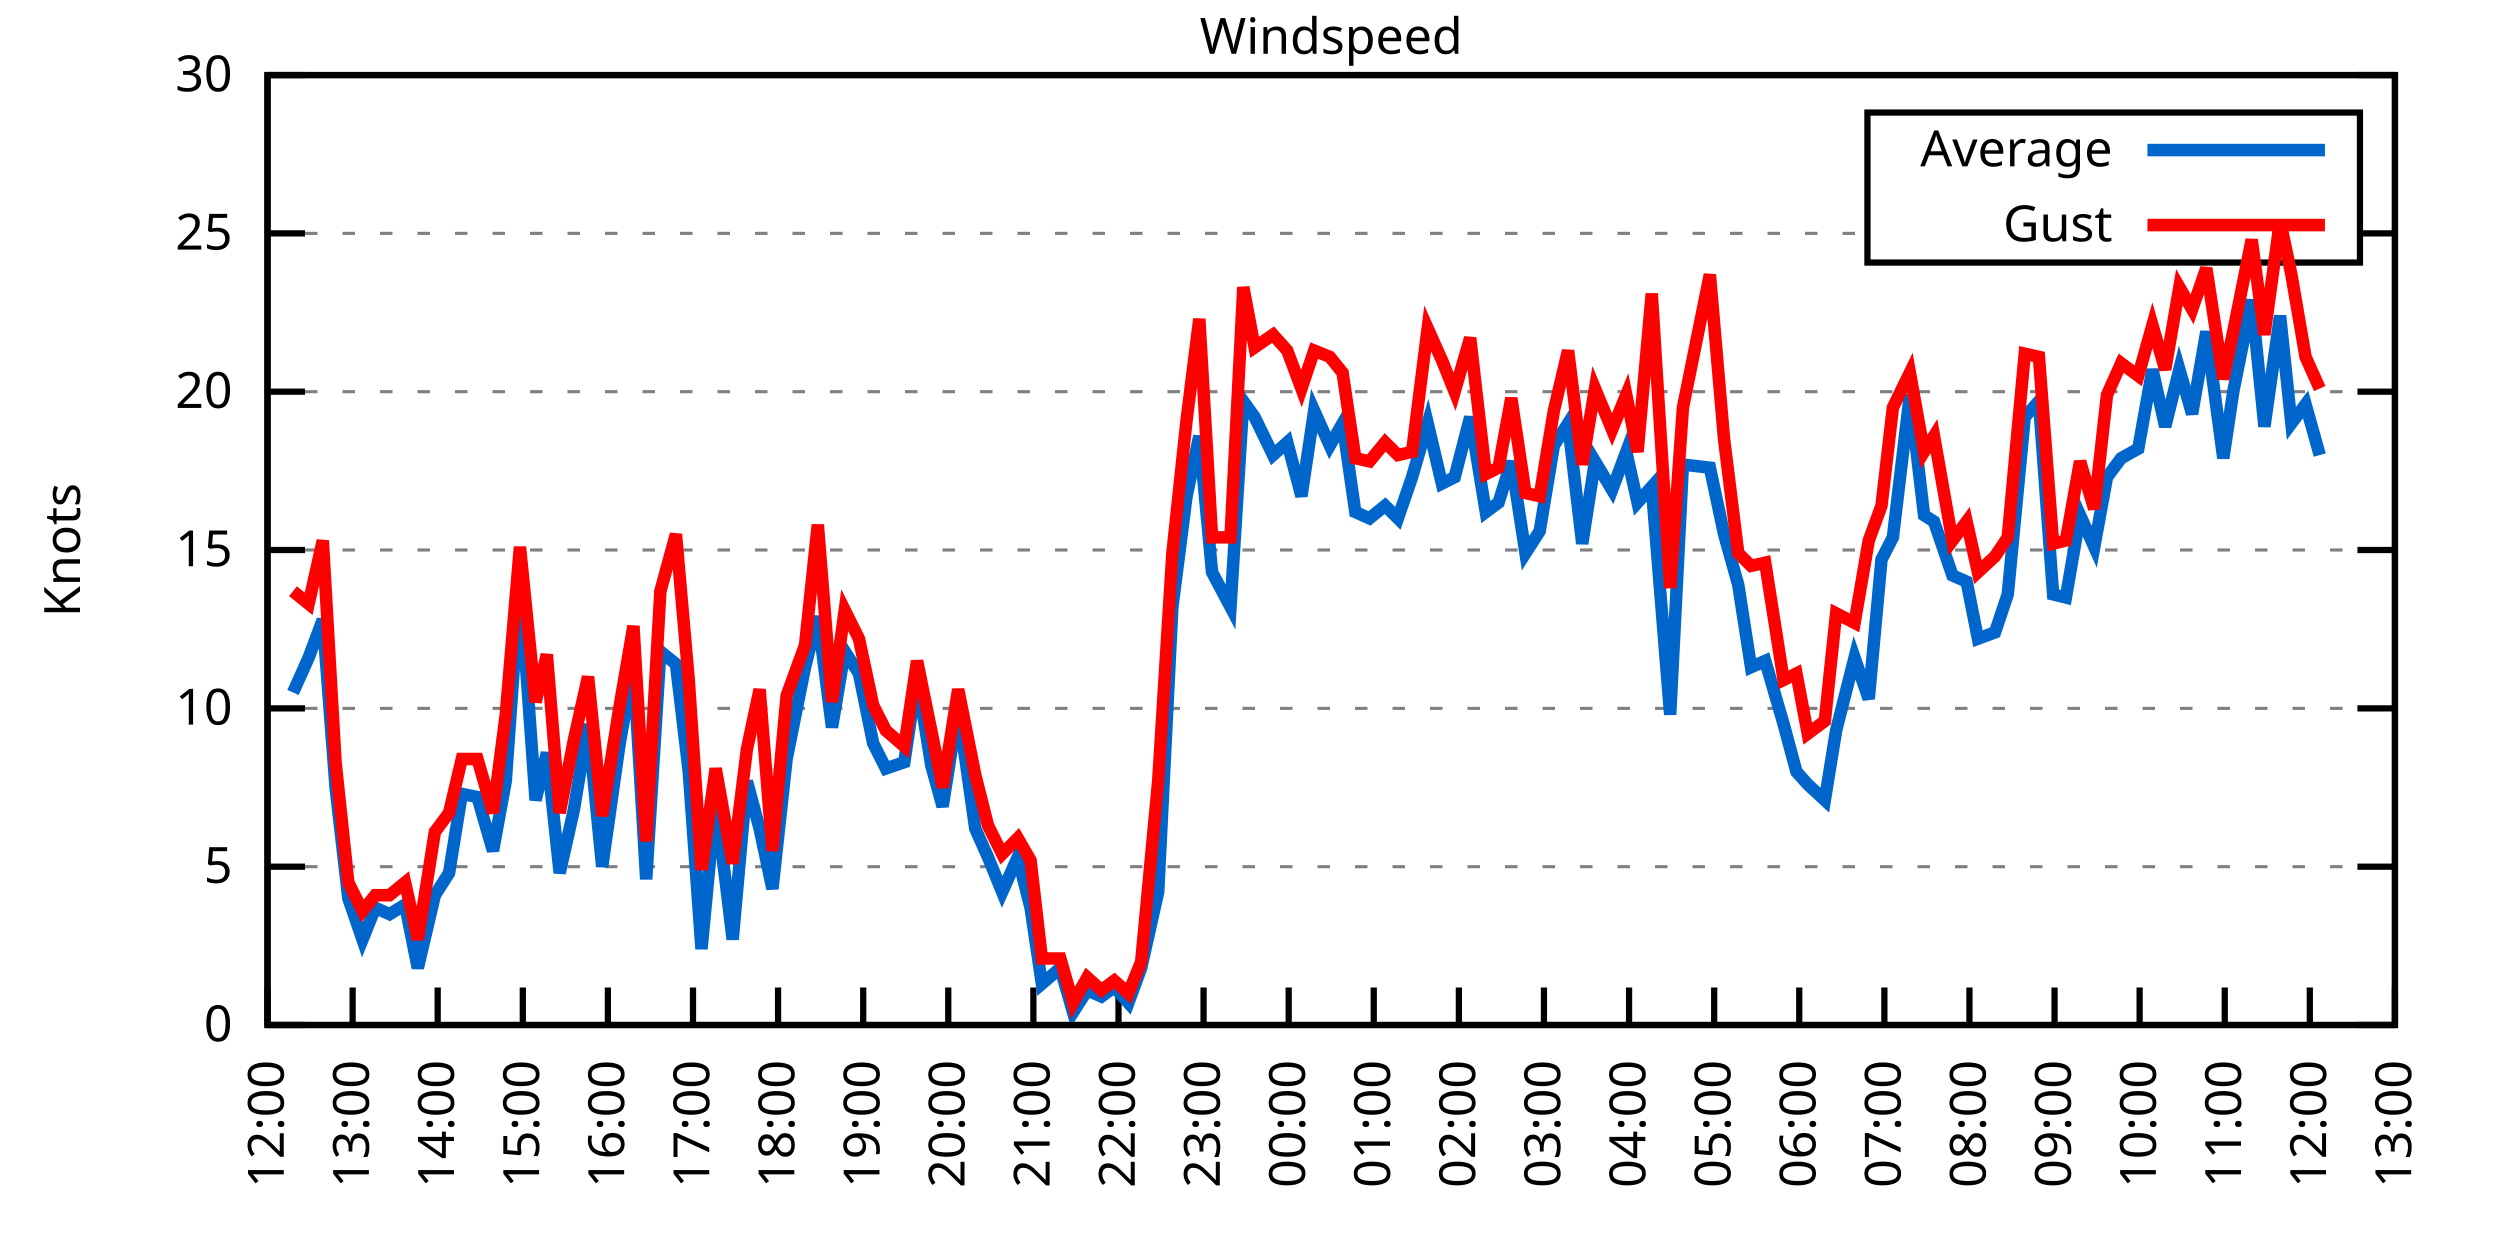
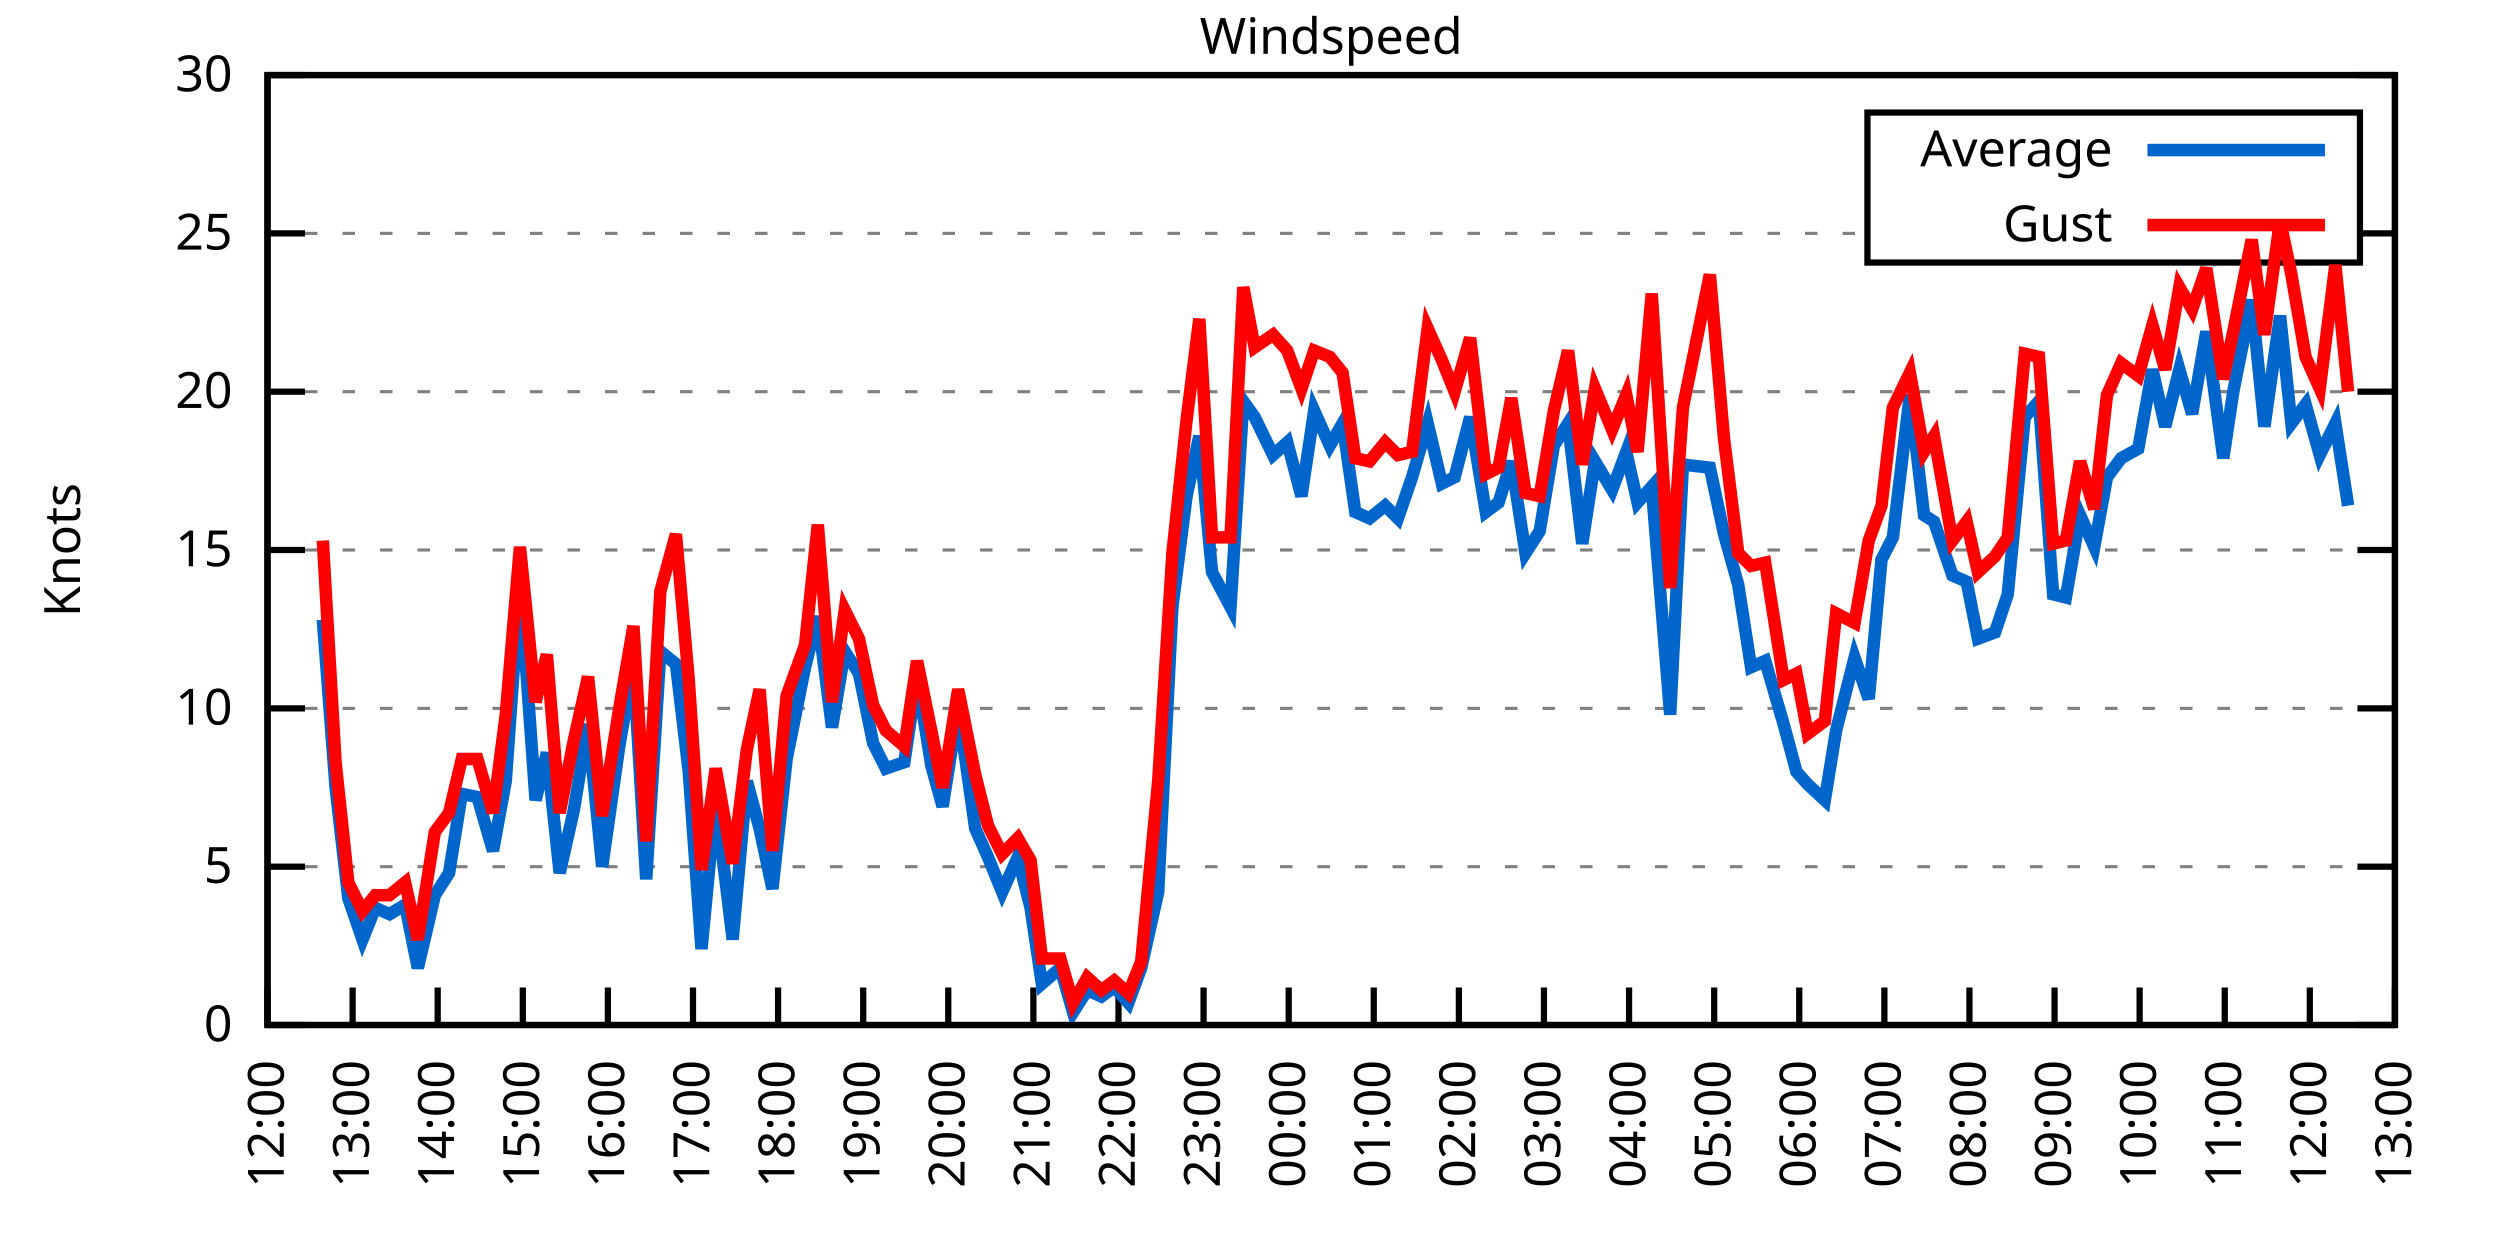
<svg xmlns="http://www.w3.org/2000/svg" xmlns:xlink="http://www.w3.org/1999/xlink" width="400" height="200" viewBox="0 0 400 200">
  <g id="gnuplot_canvas">
    <rect x="0" y="0" width="400" height="200" fill="none" />
    <defs>
      <circle id="gpDot" r="0.5" stroke-width="0.5" stroke="currentColor" />
      <path id="gpPt0" stroke-width="0.333" stroke="currentColor" d="M-1,0 h2 M0,-1 v2" />
      <path id="gpPt1" stroke-width="0.333" stroke="currentColor" d="M-1,-1 L1,1 M1,-1 L-1,1" />
      <path id="gpPt2" stroke-width="0.333" stroke="currentColor" d="M-1,0 L1,0 M0,-1 L0,1 M-1,-1 L1,1 M-1,1 L1,-1" />
      <rect id="gpPt3" stroke-width="0.333" stroke="currentColor" x="-1" y="-1" width="2" height="2" />
      <rect id="gpPt4" stroke-width="0.333" stroke="currentColor" fill="currentColor" x="-1" y="-1" width="2" height="2" />
      <circle id="gpPt5" stroke-width="0.333" stroke="currentColor" cx="0" cy="0" r="1" />
      <use xlink:href="#gpPt5" id="gpPt6" fill="currentColor" stroke="none" />
      <path id="gpPt7" stroke-width="0.333" stroke="currentColor" d="M0,-1.33 L-1.33,0.67 L1.33,0.67 z" />
      <use xlink:href="#gpPt7" id="gpPt8" fill="currentColor" stroke="none" />
      <use xlink:href="#gpPt7" id="gpPt9" stroke="currentColor" transform="rotate(180)" />
      <use xlink:href="#gpPt9" id="gpPt10" fill="currentColor" stroke="none" />
      <use xlink:href="#gpPt3" id="gpPt11" stroke="currentColor" transform="rotate(45)" />
      <use xlink:href="#gpPt11" id="gpPt12" fill="currentColor" stroke="none" />
      <path id="gpPt13" stroke-width="0.333" stroke="currentColor" d="M0,1.330 L1.265,0.411 L0.782,-1.067 L-0.782,-1.076 L-1.265,0.411 z" />
      <use xlink:href="#gpPt13" id="gpPt14" fill="currentColor" stroke="none" />
      <filter id="textbox" filterUnits="objectBoundingBox" x="0" y="0" height="1" width="1">
        <feFlood flood-color="white" flood-opacity="1" result="bgnd" />
        <feComposite in="SourceGraphic" in2="bgnd" operator="atop" />
      </filter>
      <filter id="greybox" filterUnits="objectBoundingBox" x="0" y="0" height="1" width="1">
        <feFlood flood-color="lightgrey" flood-opacity="1" result="grey" />
        <feComposite in="SourceGraphic" in2="grey" operator="atop" />
      </filter>
    </defs>
    <g fill="none" color="white" stroke="currentColor" stroke-width="1.00" stroke-linecap="butt" stroke-linejoin="miter">
</g>
    <g fill="none" color="black" stroke="currentColor" stroke-width="1.00" stroke-linecap="butt" stroke-linejoin="miter">
      <g stroke="none" shape-rendering="crispEdges">
        <polygon fill="rgb(255, 255, 255)" points="42.80,164.00 383.18,164.00 383.18,12.02 42.80,12.02 " />
      </g>
    </g>
    <g fill="none" color="black" stroke="currentColor" stroke-width="1.00" stroke-linecap="butt" stroke-linejoin="miter">
</g>
    <g fill="none" color="black" stroke="black" stroke-width="0.50" stroke-linecap="butt" stroke-linejoin="miter">
</g>
    <g fill="none" color="gray" stroke="currentColor" stroke-width="0.50" stroke-linecap="butt" stroke-linejoin="miter">
      <path stroke="gray" stroke-dasharray="2,4" class="gridline" d="M42.80,164.00 L383.19,164.00  " />
    </g>
    <g fill="none" color="gray" stroke="gray" stroke-width="1.00" stroke-linecap="butt" stroke-linejoin="miter">
</g>
    <g fill="none" color="black" stroke="currentColor" stroke-width="1.00" stroke-linecap="butt" stroke-linejoin="miter">
      <path stroke="black" d="M42.80,164.00 L48.80,164.00 M383.19,164.00 L377.19,164.00  " />
      <g transform="translate(37.20,166.60)" stroke="none" fill="black" font-family="Sans" font-size="8.00" text-anchor="end">
        <text>
          <tspan font-family="Sans"> 0</tspan>
        </text>
      </g>
    </g>
    <g fill="none" color="black" stroke="currentColor" stroke-width="1.00" stroke-linecap="butt" stroke-linejoin="miter">
</g>
    <g fill="none" color="black" stroke="black" stroke-width="0.50" stroke-linecap="butt" stroke-linejoin="miter">
</g>
    <g fill="none" color="gray" stroke="currentColor" stroke-width="0.50" stroke-linecap="butt" stroke-linejoin="miter">
      <path stroke="gray" stroke-dasharray="2,4" class="gridline" d="M42.80,138.67 L383.19,138.67  " />
    </g>
    <g fill="none" color="gray" stroke="gray" stroke-width="1.00" stroke-linecap="butt" stroke-linejoin="miter">
</g>
    <g fill="none" color="black" stroke="currentColor" stroke-width="1.00" stroke-linecap="butt" stroke-linejoin="miter">
      <path stroke="black" d="M42.80,138.67 L48.80,138.67 M383.19,138.67 L377.19,138.67  " />
      <g transform="translate(37.20,141.27)" stroke="none" fill="black" font-family="Sans" font-size="8.00" text-anchor="end">
        <text>
          <tspan font-family="Sans"> 5</tspan>
        </text>
      </g>
    </g>
    <g fill="none" color="black" stroke="currentColor" stroke-width="1.00" stroke-linecap="butt" stroke-linejoin="miter">
</g>
    <g fill="none" color="black" stroke="black" stroke-width="0.50" stroke-linecap="butt" stroke-linejoin="miter">
</g>
    <g fill="none" color="gray" stroke="currentColor" stroke-width="0.50" stroke-linecap="butt" stroke-linejoin="miter">
      <path stroke="gray" stroke-dasharray="2,4" class="gridline" d="M42.80,113.34 L383.19,113.34  " />
    </g>
    <g fill="none" color="gray" stroke="gray" stroke-width="1.00" stroke-linecap="butt" stroke-linejoin="miter">
</g>
    <g fill="none" color="black" stroke="currentColor" stroke-width="1.00" stroke-linecap="butt" stroke-linejoin="miter">
      <path stroke="black" d="M42.80,113.34 L48.80,113.34 M383.19,113.34 L377.19,113.34  " />
      <g transform="translate(37.20,115.94)" stroke="none" fill="black" font-family="Sans" font-size="8.00" text-anchor="end">
        <text>
          <tspan font-family="Sans"> 10</tspan>
        </text>
      </g>
    </g>
    <g fill="none" color="black" stroke="currentColor" stroke-width="1.00" stroke-linecap="butt" stroke-linejoin="miter">
</g>
    <g fill="none" color="black" stroke="black" stroke-width="0.50" stroke-linecap="butt" stroke-linejoin="miter">
</g>
    <g fill="none" color="gray" stroke="currentColor" stroke-width="0.50" stroke-linecap="butt" stroke-linejoin="miter">
      <path stroke="gray" stroke-dasharray="2,4" class="gridline" d="M42.80,88.00 L383.19,88.00  " />
    </g>
    <g fill="none" color="gray" stroke="gray" stroke-width="1.00" stroke-linecap="butt" stroke-linejoin="miter">
</g>
    <g fill="none" color="black" stroke="currentColor" stroke-width="1.00" stroke-linecap="butt" stroke-linejoin="miter">
      <path stroke="black" d="M42.80,88.00 L48.80,88.00 M383.19,88.00 L377.19,88.00  " />
      <g transform="translate(37.20,90.60)" stroke="none" fill="black" font-family="Sans" font-size="8.00" text-anchor="end">
        <text>
          <tspan font-family="Sans"> 15</tspan>
        </text>
      </g>
    </g>
    <g fill="none" color="black" stroke="currentColor" stroke-width="1.00" stroke-linecap="butt" stroke-linejoin="miter">
</g>
    <g fill="none" color="black" stroke="black" stroke-width="0.50" stroke-linecap="butt" stroke-linejoin="miter">
</g>
    <g fill="none" color="gray" stroke="currentColor" stroke-width="0.50" stroke-linecap="butt" stroke-linejoin="miter">
      <path stroke="gray" stroke-dasharray="2,4" class="gridline" d="M42.80,62.67 L383.19,62.67  " />
    </g>
    <g fill="none" color="gray" stroke="gray" stroke-width="1.00" stroke-linecap="butt" stroke-linejoin="miter">
</g>
    <g fill="none" color="black" stroke="currentColor" stroke-width="1.00" stroke-linecap="butt" stroke-linejoin="miter">
      <path stroke="black" d="M42.80,62.67 L48.80,62.67 M383.19,62.67 L377.19,62.67  " />
      <g transform="translate(37.20,65.27)" stroke="none" fill="black" font-family="Sans" font-size="8.00" text-anchor="end">
        <text>
          <tspan font-family="Sans"> 20</tspan>
        </text>
      </g>
    </g>
    <g fill="none" color="black" stroke="currentColor" stroke-width="1.00" stroke-linecap="butt" stroke-linejoin="miter">
</g>
    <g fill="none" color="black" stroke="black" stroke-width="0.50" stroke-linecap="butt" stroke-linejoin="miter">
</g>
    <g fill="none" color="gray" stroke="currentColor" stroke-width="0.50" stroke-linecap="butt" stroke-linejoin="miter">
      <path stroke="gray" stroke-dasharray="2,4" class="gridline" d="M42.80,37.34 L298.79,37.34 M377.59,37.34 L383.19,37.34  " />
    </g>
    <g fill="none" color="gray" stroke="gray" stroke-width="1.00" stroke-linecap="butt" stroke-linejoin="miter">
</g>
    <g fill="none" color="black" stroke="currentColor" stroke-width="1.00" stroke-linecap="butt" stroke-linejoin="miter">
      <path stroke="black" d="M42.80,37.34 L48.80,37.34 M383.19,37.34 L377.19,37.34  " />
      <g transform="translate(37.20,39.94)" stroke="none" fill="black" font-family="Sans" font-size="8.00" text-anchor="end">
        <text>
          <tspan font-family="Sans"> 25</tspan>
        </text>
      </g>
    </g>
    <g fill="none" color="black" stroke="currentColor" stroke-width="1.00" stroke-linecap="butt" stroke-linejoin="miter">
</g>
    <g fill="none" color="black" stroke="black" stroke-width="0.50" stroke-linecap="butt" stroke-linejoin="miter">
</g>
    <g fill="none" color="gray" stroke="currentColor" stroke-width="0.50" stroke-linecap="butt" stroke-linejoin="miter">
      <path stroke="gray" stroke-dasharray="2,4" class="gridline" d="M42.80,12.01 L383.19,12.01  " />
    </g>
    <g fill="none" color="gray" stroke="gray" stroke-width="1.00" stroke-linecap="butt" stroke-linejoin="miter">
</g>
    <g fill="none" color="black" stroke="currentColor" stroke-width="1.00" stroke-linecap="butt" stroke-linejoin="miter">
      <path stroke="black" d="M42.80,12.01 L48.80,12.01 M383.19,12.01 L377.19,12.01  " />
      <g transform="translate(37.20,14.61)" stroke="none" fill="black" font-family="Sans" font-size="8.00" text-anchor="end">
        <text>
          <tspan font-family="Sans"> 30</tspan>
        </text>
      </g>
    </g>
    <g fill="none" color="black" stroke="currentColor" stroke-width="1.00" stroke-linecap="butt" stroke-linejoin="miter">
      <path stroke="black" d="M42.80,164.00 L42.80,158.00  " />
      <g transform="translate(45.40,169.60) rotate(270.00)" stroke="none" fill="black" font-family="Sans" font-size="8.00" text-anchor="end">
        <text>
          <tspan font-family="Sans">12:00</tspan>
        </text>
      </g>
    </g>
    <g fill="none" color="black" stroke="currentColor" stroke-width="1.00" stroke-linecap="butt" stroke-linejoin="miter">
      <path stroke="black" d="M56.42,164.00 L56.42,158.00  " />
      <g transform="translate(59.02,169.60) rotate(270.00)" stroke="none" fill="black" font-family="Sans" font-size="8.00" text-anchor="end">
        <text>
          <tspan font-family="Sans">13:00</tspan>
        </text>
      </g>
    </g>
    <g fill="none" color="black" stroke="currentColor" stroke-width="1.00" stroke-linecap="butt" stroke-linejoin="miter">
      <path stroke="black" d="M70.03,164.00 L70.03,158.00  " />
      <g transform="translate(72.63,169.60) rotate(270.00)" stroke="none" fill="black" font-family="Sans" font-size="8.00" text-anchor="end">
        <text>
          <tspan font-family="Sans">14:00</tspan>
        </text>
      </g>
    </g>
    <g fill="none" color="black" stroke="currentColor" stroke-width="1.00" stroke-linecap="butt" stroke-linejoin="miter">
      <path stroke="black" d="M83.65,164.00 L83.65,158.00  " />
      <g transform="translate(86.25,169.60) rotate(270.00)" stroke="none" fill="black" font-family="Sans" font-size="8.00" text-anchor="end">
        <text>
          <tspan font-family="Sans">15:00</tspan>
        </text>
      </g>
    </g>
    <g fill="none" color="black" stroke="currentColor" stroke-width="1.00" stroke-linecap="butt" stroke-linejoin="miter">
      <path stroke="black" d="M97.26,164.00 L97.26,158.00  " />
      <g transform="translate(99.86,169.60) rotate(270.00)" stroke="none" fill="black" font-family="Sans" font-size="8.00" text-anchor="end">
        <text>
          <tspan font-family="Sans">16:00</tspan>
        </text>
      </g>
    </g>
    <g fill="none" color="black" stroke="currentColor" stroke-width="1.00" stroke-linecap="butt" stroke-linejoin="miter">
      <path stroke="black" d="M110.88,164.00 L110.88,158.00  " />
      <g transform="translate(113.48,169.60) rotate(270.00)" stroke="none" fill="black" font-family="Sans" font-size="8.00" text-anchor="end">
        <text>
          <tspan font-family="Sans">17:00</tspan>
        </text>
      </g>
    </g>
    <g fill="none" color="black" stroke="currentColor" stroke-width="1.00" stroke-linecap="butt" stroke-linejoin="miter">
      <path stroke="black" d="M124.49,164.00 L124.49,158.00  " />
      <g transform="translate(127.09,169.60) rotate(270.00)" stroke="none" fill="black" font-family="Sans" font-size="8.00" text-anchor="end">
        <text>
          <tspan font-family="Sans">18:00</tspan>
        </text>
      </g>
    </g>
    <g fill="none" color="black" stroke="currentColor" stroke-width="1.00" stroke-linecap="butt" stroke-linejoin="miter">
      <path stroke="black" d="M138.11,164.00 L138.11,158.00  " />
      <g transform="translate(140.71,169.60) rotate(270.00)" stroke="none" fill="black" font-family="Sans" font-size="8.00" text-anchor="end">
        <text>
          <tspan font-family="Sans">19:00</tspan>
        </text>
      </g>
    </g>
    <g fill="none" color="black" stroke="currentColor" stroke-width="1.00" stroke-linecap="butt" stroke-linejoin="miter">
      <path stroke="black" d="M151.72,164.00 L151.72,158.00  " />
      <g transform="translate(154.32,169.60) rotate(270.00)" stroke="none" fill="black" font-family="Sans" font-size="8.00" text-anchor="end">
        <text>
          <tspan font-family="Sans">20:00</tspan>
        </text>
      </g>
    </g>
    <g fill="none" color="black" stroke="currentColor" stroke-width="1.00" stroke-linecap="butt" stroke-linejoin="miter">
      <path stroke="black" d="M165.34,164.00 L165.34,158.00  " />
      <g transform="translate(167.94,169.60) rotate(270.00)" stroke="none" fill="black" font-family="Sans" font-size="8.00" text-anchor="end">
        <text>
          <tspan font-family="Sans">21:00</tspan>
        </text>
      </g>
    </g>
    <g fill="none" color="black" stroke="currentColor" stroke-width="1.00" stroke-linecap="butt" stroke-linejoin="miter">
      <path stroke="black" d="M178.96,164.00 L178.96,158.00  " />
      <g transform="translate(181.56,169.60) rotate(270.00)" stroke="none" fill="black" font-family="Sans" font-size="8.00" text-anchor="end">
        <text>
          <tspan font-family="Sans">22:00</tspan>
        </text>
      </g>
    </g>
    <g fill="none" color="black" stroke="currentColor" stroke-width="1.00" stroke-linecap="butt" stroke-linejoin="miter">
      <path stroke="black" d="M192.57,164.00 L192.57,158.00  " />
      <g transform="translate(195.17,169.60) rotate(270.00)" stroke="none" fill="black" font-family="Sans" font-size="8.00" text-anchor="end">
        <text>
          <tspan font-family="Sans">23:00</tspan>
        </text>
      </g>
    </g>
    <g fill="none" color="black" stroke="currentColor" stroke-width="1.00" stroke-linecap="butt" stroke-linejoin="miter">
      <path stroke="black" d="M206.19,164.00 L206.19,158.00  " />
      <g transform="translate(208.79,169.60) rotate(270.00)" stroke="none" fill="black" font-family="Sans" font-size="8.00" text-anchor="end">
        <text>
          <tspan font-family="Sans">00:00</tspan>
        </text>
      </g>
    </g>
    <g fill="none" color="black" stroke="currentColor" stroke-width="1.00" stroke-linecap="butt" stroke-linejoin="miter">
      <path stroke="black" d="M219.80,164.00 L219.80,158.00  " />
      <g transform="translate(222.40,169.60) rotate(270.00)" stroke="none" fill="black" font-family="Sans" font-size="8.00" text-anchor="end">
        <text>
          <tspan font-family="Sans">01:00</tspan>
        </text>
      </g>
    </g>
    <g fill="none" color="black" stroke="currentColor" stroke-width="1.00" stroke-linecap="butt" stroke-linejoin="miter">
      <path stroke="black" d="M233.42,164.00 L233.42,158.00  " />
      <g transform="translate(236.02,169.60) rotate(270.00)" stroke="none" fill="black" font-family="Sans" font-size="8.00" text-anchor="end">
        <text>
          <tspan font-family="Sans">02:00</tspan>
        </text>
      </g>
    </g>
    <g fill="none" color="black" stroke="currentColor" stroke-width="1.00" stroke-linecap="butt" stroke-linejoin="miter">
      <path stroke="black" d="M247.03,164.00 L247.03,158.00  " />
      <g transform="translate(249.63,169.60) rotate(270.00)" stroke="none" fill="black" font-family="Sans" font-size="8.00" text-anchor="end">
        <text>
          <tspan font-family="Sans">03:00</tspan>
        </text>
      </g>
    </g>
    <g fill="none" color="black" stroke="currentColor" stroke-width="1.00" stroke-linecap="butt" stroke-linejoin="miter">
      <path stroke="black" d="M260.65,164.00 L260.65,158.00  " />
      <g transform="translate(263.25,169.60) rotate(270.00)" stroke="none" fill="black" font-family="Sans" font-size="8.00" text-anchor="end">
        <text>
          <tspan font-family="Sans">04:00</tspan>
        </text>
      </g>
    </g>
    <g fill="none" color="black" stroke="currentColor" stroke-width="1.00" stroke-linecap="butt" stroke-linejoin="miter">
      <path stroke="black" d="M274.27,164.00 L274.27,158.00  " />
      <g transform="translate(276.87,169.60) rotate(270.00)" stroke="none" fill="black" font-family="Sans" font-size="8.00" text-anchor="end">
        <text>
          <tspan font-family="Sans">05:00</tspan>
        </text>
      </g>
    </g>
    <g fill="none" color="black" stroke="currentColor" stroke-width="1.00" stroke-linecap="butt" stroke-linejoin="miter">
      <path stroke="black" d="M287.88,164.00 L287.88,158.00  " />
      <g transform="translate(290.48,169.60) rotate(270.00)" stroke="none" fill="black" font-family="Sans" font-size="8.00" text-anchor="end">
        <text>
          <tspan font-family="Sans">06:00</tspan>
        </text>
      </g>
    </g>
    <g fill="none" color="black" stroke="currentColor" stroke-width="1.00" stroke-linecap="butt" stroke-linejoin="miter">
      <path stroke="black" d="M301.50,164.00 L301.50,158.00  " />
      <g transform="translate(304.10,169.60) rotate(270.00)" stroke="none" fill="black" font-family="Sans" font-size="8.00" text-anchor="end">
        <text>
          <tspan font-family="Sans">07:00</tspan>
        </text>
      </g>
    </g>
    <g fill="none" color="black" stroke="currentColor" stroke-width="1.00" stroke-linecap="butt" stroke-linejoin="miter">
      <path stroke="black" d="M315.11,164.00 L315.11,158.00  " />
      <g transform="translate(317.71,169.60) rotate(270.00)" stroke="none" fill="black" font-family="Sans" font-size="8.00" text-anchor="end">
        <text>
          <tspan font-family="Sans">08:00</tspan>
        </text>
      </g>
    </g>
    <g fill="none" color="black" stroke="currentColor" stroke-width="1.00" stroke-linecap="butt" stroke-linejoin="miter">
      <path stroke="black" d="M328.73,164.00 L328.73,158.00  " />
      <g transform="translate(331.33,169.60) rotate(270.00)" stroke="none" fill="black" font-family="Sans" font-size="8.00" text-anchor="end">
        <text>
          <tspan font-family="Sans">09:00</tspan>
        </text>
      </g>
    </g>
    <g fill="none" color="black" stroke="currentColor" stroke-width="1.00" stroke-linecap="butt" stroke-linejoin="miter">
      <path stroke="black" d="M342.34,164.00 L342.34,158.00  " />
      <g transform="translate(344.94,169.60) rotate(270.00)" stroke="none" fill="black" font-family="Sans" font-size="8.00" text-anchor="end">
        <text>
          <tspan font-family="Sans">10:00</tspan>
        </text>
      </g>
    </g>
    <g fill="none" color="black" stroke="currentColor" stroke-width="1.00" stroke-linecap="butt" stroke-linejoin="miter">
      <path stroke="black" d="M355.96,164.00 L355.96,158.00  " />
      <g transform="translate(358.56,169.60) rotate(270.00)" stroke="none" fill="black" font-family="Sans" font-size="8.00" text-anchor="end">
        <text>
          <tspan font-family="Sans">11:00</tspan>
        </text>
      </g>
    </g>
    <g fill="none" color="black" stroke="currentColor" stroke-width="1.00" stroke-linecap="butt" stroke-linejoin="miter">
      <path stroke="black" d="M369.57,164.00 L369.57,158.00  " />
      <g transform="translate(372.17,169.60) rotate(270.00)" stroke="none" fill="black" font-family="Sans" font-size="8.00" text-anchor="end">
        <text>
          <tspan font-family="Sans">12:00</tspan>
        </text>
      </g>
    </g>
    <g fill="none" color="black" stroke="currentColor" stroke-width="1.00" stroke-linecap="butt" stroke-linejoin="miter">
      <path stroke="black" d="M383.19,164.00 L383.19,158.00  " />
      <g transform="translate(385.79,169.60) rotate(270.00)" stroke="none" fill="black" font-family="Sans" font-size="8.00" text-anchor="end">
        <text>
          <tspan font-family="Sans">13:00</tspan>
        </text>
      </g>
    </g>
    <g fill="none" color="black" stroke="currentColor" stroke-width="1.00" stroke-linecap="butt" stroke-linejoin="miter">
</g>
    <g fill="none" color="black" stroke="currentColor" stroke-width="1.00" stroke-linecap="butt" stroke-linejoin="miter">
      <path stroke="black" d="M42.80,12.01 L42.80,164.00 L383.19,164.00 L383.19,12.01 L42.80,12.01 Z  " />
    </g>
    <g fill="none" color="black" stroke="currentColor" stroke-width="1.00" stroke-linecap="butt" stroke-linejoin="miter">
</g>
    <g fill="none" color="black" stroke="currentColor" stroke-width="1.00" stroke-linecap="butt" stroke-linejoin="miter">
      <path stroke="black" d="M298.79,42.01 L298.79,18.01 L377.59,18.01 L377.59,42.01 L298.79,42.01 Z  " />
    </g>
    <g id="Windspeed_plot_1">
      <g fill="none" color="white" stroke="black" stroke-width="2.00" stroke-linecap="butt" stroke-linejoin="miter">
</g>
      <g fill="none" color="black" stroke="currentColor" stroke-width="2.00" stroke-linecap="butt" stroke-linejoin="miter">
        <g transform="translate(337.99,26.61)" stroke="none" fill="black" font-family="Sans" font-size="8.00" text-anchor="end">
          <text>
            <tspan font-family="Sans">Average</tspan>
          </text>
        </g>
      </g>
      <g fill="none" color="black" stroke="currentColor" stroke-width="2.00" stroke-linecap="butt" stroke-linejoin="miter">
-         <path stroke="rgb(  0, 102, 204)" d="M343.59,24.01 L371.99,24.01 M46.88,110.80 L49.38,105.23 L51.65,99.15 L53.69,126.00 L55.73,143.73 L58.00,150.32   L60.05,145.25 L62.32,146.27 L64.81,144.75 L66.85,154.88 L69.58,143.23 L71.85,139.68 L73.89,127.02 L76.39,127.52   L78.88,136.14 L80.92,124.99 L83.19,93.07 L85.69,128.03 L87.50,120.43 L89.55,139.68 L91.82,129.55 L94.09,115.87   L96.35,138.67 L99.08,119.42 L101.35,106.24 L103.39,140.69 L105.66,104.22 L108.15,106.24 L110.20,123.47 L112.24,151.84   L114.51,128.03 L117.23,150.32 L119.50,124.99 L121.54,132.59 L123.59,142.21 L125.86,121.44 L128.81,106.75 L130.85,98.64   L133.12,116.38 L135.16,104.22 L137.43,107.76 L139.70,118.91 L141.74,122.96 L144.69,121.95 L146.73,108.27 L149.00,122.46   L150.82,129.04 L153.31,113.34 L156.04,132.59 L158.08,137.15 L160.35,142.72 L162.84,137.15 L164.89,145.25 L166.70,157.41   L169.65,154.88 L171.69,161.97 L173.96,158.43 L176.23,159.44 L178.28,157.92 L180.54,160.45 L182.59,154.88 L185.31,142.72   L187.58,97.12 L189.85,79.39 L191.89,69.77 L193.93,91.55 L196.88,97.12 L198.93,64.19 L200.74,66.73 L203.69,72.81   L205.96,70.78 L208.23,79.39 L210.27,65.71 L212.77,71.29 L214.81,67.74 L216.85,81.93 L219.12,82.94 L221.62,80.91   L223.66,82.94 L225.93,76.35 L228.43,67.74 L230.70,77.37 L232.74,76.35 L235.23,66.73 L237.73,81.93 L239.77,80.41   L241.81,73.82 L244.08,88.51 L246.35,84.97 L248.62,71.29 L250.89,67.74 L253.16,86.99 L255.20,73.82 L257.93,78.38   L260.20,72.30 L262.01,80.41 L264.28,77.87 L267.23,114.35 L269.27,74.33 L273.58,74.83 L275.85,85.47 L278.12,93.58   L280.17,106.75 L282.43,105.74 L285.38,115.87 L287.43,123.47 L289.24,125.50 L291.97,128.03 L293.78,116.88 L296.73,105.23   L299.00,111.82 L301.04,89.52 L302.86,85.98 L305.58,63.18 L307.85,82.43 L309.44,83.45 L312.39,92.06 L314.66,93.07   L316.47,102.19 L319.20,101.18 L321.24,95.10 L323.96,66.73 L326.23,64.19 L328.50,95.10 L330.54,95.60 L332.81,82.43   L335.08,87.50 L337.12,76.35 L339.39,73.31 L342.12,71.79 L344.39,59.13 L346.43,68.25 L348.70,59.13 L350.74,66.22   L353.01,53.05 L355.73,73.31 L357.32,62.67 L360.27,47.98 L362.31,68.25 L364.81,50.51 L366.62,67.74 L368.89,64.70   L371.16,72.81  " />
+         <path stroke="rgb(  0, 102, 204)" d="M343.59,24.01 L371.99,24.01 M51.65,99.15 L53.69,126.00 L55.73,143.73 L58.00,150.32 L60.05,145.25 L62.32,146.27   L64.81,144.75 L66.85,154.88 L69.58,143.23 L71.85,139.68 L73.89,127.02 L76.39,127.52 L78.88,136.14 L80.92,124.99   L83.19,93.07 L85.69,128.03 L87.50,120.43 L89.55,139.68 L91.82,129.55 L94.09,115.87 L96.35,138.67 L99.08,119.42   L101.35,106.24 L103.39,140.69 L105.66,104.22 L108.15,106.24 L110.20,123.47 L112.24,151.84 L114.51,128.03 L117.23,150.32   L119.50,124.99 L121.54,132.59 L123.59,142.21 L125.86,121.44 L128.81,106.75 L130.85,98.64 L133.12,116.38 L135.16,104.22   L137.43,107.76 L139.70,118.91 L141.74,122.96 L144.69,121.95 L146.73,108.27 L149.00,122.46 L150.82,129.04 L153.31,113.34   L156.04,132.59 L158.08,137.15 L160.35,142.72 L162.84,137.15 L164.89,145.25 L166.70,157.41 L169.65,154.88 L171.69,161.97   L173.96,158.43 L176.23,159.44 L178.28,157.92 L180.54,160.45 L182.59,154.88 L185.31,142.72 L187.58,97.12 L189.85,79.39   L191.89,69.77 L193.93,91.55 L196.88,97.12 L198.93,64.19 L200.74,66.73 L203.69,72.81 L205.96,70.78 L208.23,79.39   L210.27,65.71 L212.77,71.29 L214.81,67.74 L216.85,81.93 L219.12,82.94 L221.62,80.91 L223.66,82.94 L225.93,76.35   L228.43,67.74 L230.70,77.37 L232.74,76.35 L235.23,66.73 L237.73,81.93 L239.77,80.41 L241.81,73.82 L244.08,88.51   L246.35,84.97 L248.62,71.29 L250.89,67.74 L253.16,86.99 L255.20,73.82 L257.93,78.38 L260.20,72.30 L262.01,80.41   L264.28,77.87 L267.23,114.35 L269.27,74.33 L273.58,74.83 L275.85,85.47 L278.12,93.58 L280.17,106.75 L282.43,105.74   L285.38,115.87 L287.43,123.47 L289.24,125.50 L291.97,128.03 L293.78,116.88 L296.73,105.23 L299.00,111.82 L301.04,89.52   L302.86,85.98 L305.58,63.18 L307.85,82.43 L309.44,83.45 L312.39,92.06 L314.66,93.07 L316.47,102.19 L319.20,101.18   L321.24,95.10 L323.96,66.73 L326.23,64.19 L328.50,95.10 L330.54,95.60 L332.81,82.43 L335.08,87.50 L337.12,76.35   L339.39,73.31 L342.12,71.79 L344.39,59.13 L346.43,68.25 L348.70,59.13 L350.74,66.22 L353.01,53.05 L355.73,73.31   L357.32,62.67 L360.27,47.98 L362.31,68.25 L364.81,50.51 L366.62,67.74 L368.89,64.70 L371.16,72.81 L373.66,67.74   L375.70,80.91  " />
      </g>
    </g>
    <g id="Windspeed_plot_2">
      <g fill="none" color="black" stroke="currentColor" stroke-width="2.00" stroke-linecap="butt" stroke-linejoin="miter">
        <g transform="translate(337.99,38.61)" stroke="none" fill="black" font-family="Sans" font-size="8.00" text-anchor="end">
          <text>
            <tspan font-family="Sans">Gust</tspan>
          </text>
        </g>
      </g>
      <g fill="none" color="black" stroke="currentColor" stroke-width="2.00" stroke-linecap="butt" stroke-linejoin="miter">
-         <path stroke="rgb(255,   0,   0)" d="M343.59,36.01 L371.99,36.01 M46.88,94.59 L49.38,96.62 L51.65,86.49 L53.69,121.95 L55.73,141.20 L58.00,145.76   L60.05,143.23 L62.32,143.23 L64.81,141.20 L66.85,150.32 L69.58,133.10 L71.85,130.06 L73.89,121.44 L76.39,121.44   L78.88,130.06 L80.92,114.35 L83.19,87.50 L85.69,112.32 L87.50,104.72 L89.55,130.06 L91.82,118.40 L94.09,108.27   L96.35,130.56 L99.08,113.34 L101.35,100.16 L103.39,134.62 L105.66,94.59 L108.15,85.47 L110.20,108.78 L112.24,139.17   L114.51,122.96 L117.23,138.16 L119.50,119.92 L121.54,110.30 L123.59,136.14 L125.86,111.31 L128.81,103.20 L130.85,83.95   L133.12,112.32 L135.16,97.63 L137.43,102.19 L139.70,112.83 L141.74,116.88 L144.69,119.42 L146.73,105.74 L149.00,116.88   L150.82,126.00 L153.31,110.30 L156.04,123.98 L158.08,132.08 L160.35,136.64 L162.84,134.11 L164.89,137.66 L166.70,153.36   L169.65,153.36 L171.69,160.45 L173.96,156.40 L176.23,158.43 L178.28,156.91 L180.54,158.93 L182.59,153.87 L185.31,124.99   L187.58,88.51 L189.85,67.23 L191.89,51.02 L193.93,85.98 L196.88,85.98 L198.93,45.95 L200.74,55.58 L203.69,53.55   L205.96,56.09 L208.23,62.17 L210.27,56.09 L212.77,57.10 L214.81,59.63 L216.85,73.31 L219.12,73.82 L221.62,70.78   L223.66,72.81 L225.93,72.30 L228.43,52.54 L230.70,57.61 L232.74,62.67 L235.23,54.06 L237.73,75.85 L239.77,74.83   L241.81,63.69 L244.08,78.89 L246.35,79.39 L248.62,65.71 L250.89,56.09 L253.16,74.33 L255.20,62.17 L257.93,68.75   L260.20,63.18 L262.01,72.30 L264.28,46.97 L267.23,94.08 L269.27,65.21 L273.58,43.93 L275.85,70.27 L278.12,88.51   L280.17,90.54 L282.43,90.03 L285.38,108.78 L287.43,107.76 L289.24,117.39 L291.97,115.36 L293.78,98.14 L296.73,99.66   L299.00,86.49 L301.04,80.91 L302.86,65.21 L305.58,59.63 L307.85,72.30 L309.44,69.77 L312.39,86.49 L314.66,83.45   L316.47,91.55 L319.20,89.02 L321.24,85.98 L323.96,56.59 L326.23,57.10 L328.50,86.99 L330.54,86.49 L332.81,73.82   L335.08,81.42 L337.12,63.18 L339.39,58.11 L342.12,60.14 L344.39,52.03 L346.43,59.13 L348.70,45.95 L350.74,49.50   L353.01,42.91 L355.73,60.65 L357.32,53.05 L360.27,38.35 L362.31,53.55 L364.81,35.32 L366.62,43.93 L368.89,57.10   L371.16,62.17  " />
+         <path stroke="rgb(255,   0,   0)" d="M343.59,36.01 L371.99,36.01 M51.65,86.49 L53.69,121.95 L55.73,141.20 L58.00,145.76 L60.05,143.23 L62.32,143.23   L64.81,141.20 L66.85,150.32 L69.58,133.10 L71.85,130.06 L73.89,121.44 L76.39,121.44 L78.88,130.06 L80.92,114.35   L83.19,87.50 L85.69,112.32 L87.50,104.72 L89.55,130.06 L91.82,118.40 L94.09,108.27 L96.35,130.56 L99.08,113.34   L101.35,100.16 L103.39,134.62 L105.66,94.59 L108.15,85.47 L110.20,108.78 L112.24,139.17 L114.51,122.96 L117.23,138.16   L119.50,119.92 L121.54,110.30 L123.59,136.14 L125.86,111.31 L128.81,103.20 L130.85,83.95 L133.12,112.32 L135.16,97.63   L137.43,102.19 L139.70,112.83 L141.74,116.88 L144.69,119.42 L146.73,105.74 L149.00,116.88 L150.82,126.00 L153.31,110.30   L156.04,123.98 L158.08,132.08 L160.35,136.64 L162.84,134.11 L164.89,137.66 L166.70,153.36 L169.65,153.36 L171.69,160.45   L173.96,156.40 L176.23,158.43 L178.28,156.91 L180.54,158.93 L182.59,153.87 L185.31,124.99 L187.58,88.51 L189.85,67.23   L191.89,51.02 L193.93,85.98 L196.88,85.98 L198.93,45.95 L200.74,55.58 L203.69,53.55 L205.96,56.09 L208.23,62.17   L210.27,56.09 L212.77,57.10 L214.81,59.63 L216.85,73.31 L219.12,73.82 L221.62,70.78 L223.66,72.81 L225.93,72.30   L228.43,52.54 L230.70,57.61 L232.74,62.67 L235.23,54.06 L237.73,75.85 L239.77,74.83 L241.81,63.69 L244.08,78.89   L246.35,79.39 L248.62,65.71 L250.89,56.09 L253.16,74.33 L255.20,62.17 L257.93,68.75 L260.20,63.18 L262.01,72.30   L264.28,46.97 L267.23,94.08 L269.27,65.21 L273.58,43.93 L275.85,70.27 L278.12,88.51 L280.17,90.54 L282.43,90.03   L285.38,108.78 L287.43,107.76 L289.24,117.39 L291.97,115.36 L293.78,98.14 L296.73,99.66 L299.00,86.49 L301.04,80.91   L302.86,65.21 L305.58,59.63 L307.85,72.30 L309.44,69.77 L312.39,86.49 L314.66,83.45 L316.47,91.55 L319.20,89.02   L321.24,85.98 L323.96,56.59 L326.23,57.10 L328.50,86.99 L330.54,86.49 L332.81,73.82 L335.08,81.42 L337.12,63.18   L339.39,58.11 L342.12,60.14 L344.39,52.03 L346.43,59.13 L348.70,45.95 L350.74,49.50 L353.01,42.91 L355.73,60.65   L357.32,53.05 L360.27,38.35 L362.31,53.55 L364.81,35.32 L366.62,43.93 L368.89,57.10 L371.16,62.17 L373.66,42.41   L375.70,62.67  " />
      </g>
    </g>
    <g fill="none" color="black" stroke="currentColor" stroke-width="2.00" stroke-linecap="butt" stroke-linejoin="miter">
</g>
    <g fill="none" color="black" stroke="black" stroke-width="1.00" stroke-linecap="butt" stroke-linejoin="miter">
</g>
    <g fill="none" color="black" stroke="currentColor" stroke-width="1.00" stroke-linecap="butt" stroke-linejoin="miter">
      <path stroke="black" d="M42.80,12.01 L42.80,164.00 L383.19,164.00 L383.19,12.01 L42.80,12.01 Z  " />
      <g transform="translate(12.80,88.01) rotate(270.00)" stroke="none" fill="black" font-family="Sans" font-size="8.00" text-anchor="middle">
        <text>
          <tspan font-family="Sans">Knots</tspan>
        </text>
      </g>
    </g>
    <g fill="none" color="black" stroke="currentColor" stroke-width="1.00" stroke-linecap="butt" stroke-linejoin="miter">
</g>
    <g fill="none" color="black" stroke="currentColor" stroke-width="1.00" stroke-linecap="butt" stroke-linejoin="miter">
      <g transform="translate(212.99,8.61)" stroke="none" fill="black" font-family="Sans" font-size="8.00" text-anchor="middle">
        <text>
          <tspan font-family="Sans">Windspeed</tspan>
        </text>
      </g>
    </g>
    <g fill="none" color="black" stroke="currentColor" stroke-width="1.00" stroke-linecap="butt" stroke-linejoin="miter">
</g>
  </g>
</svg>
